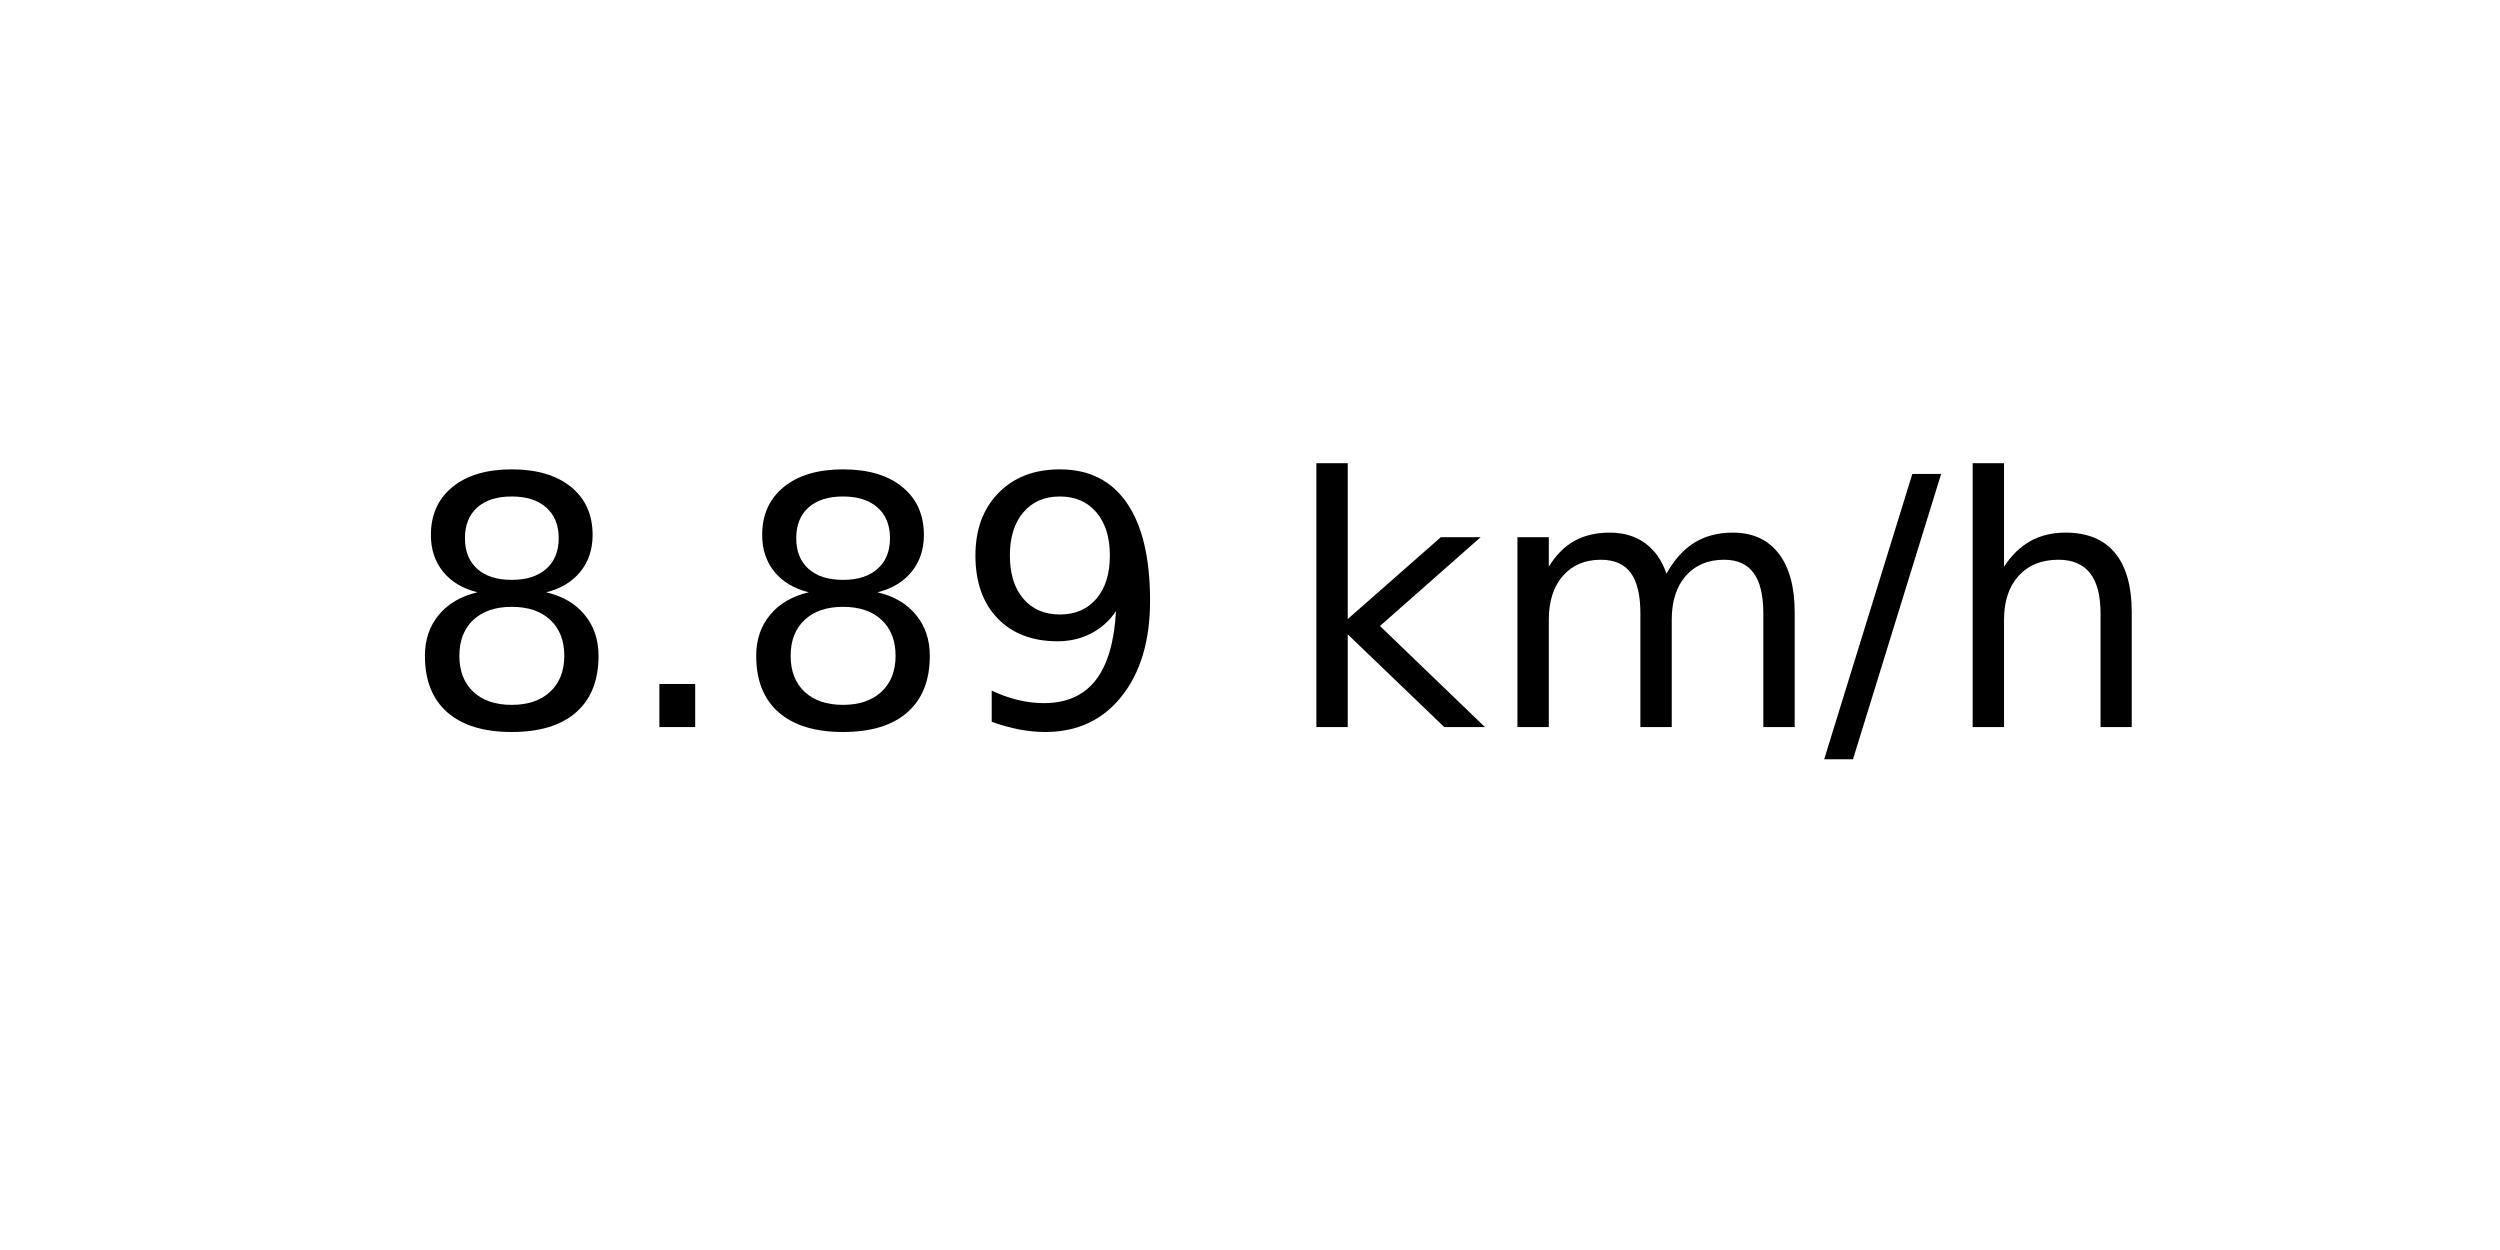
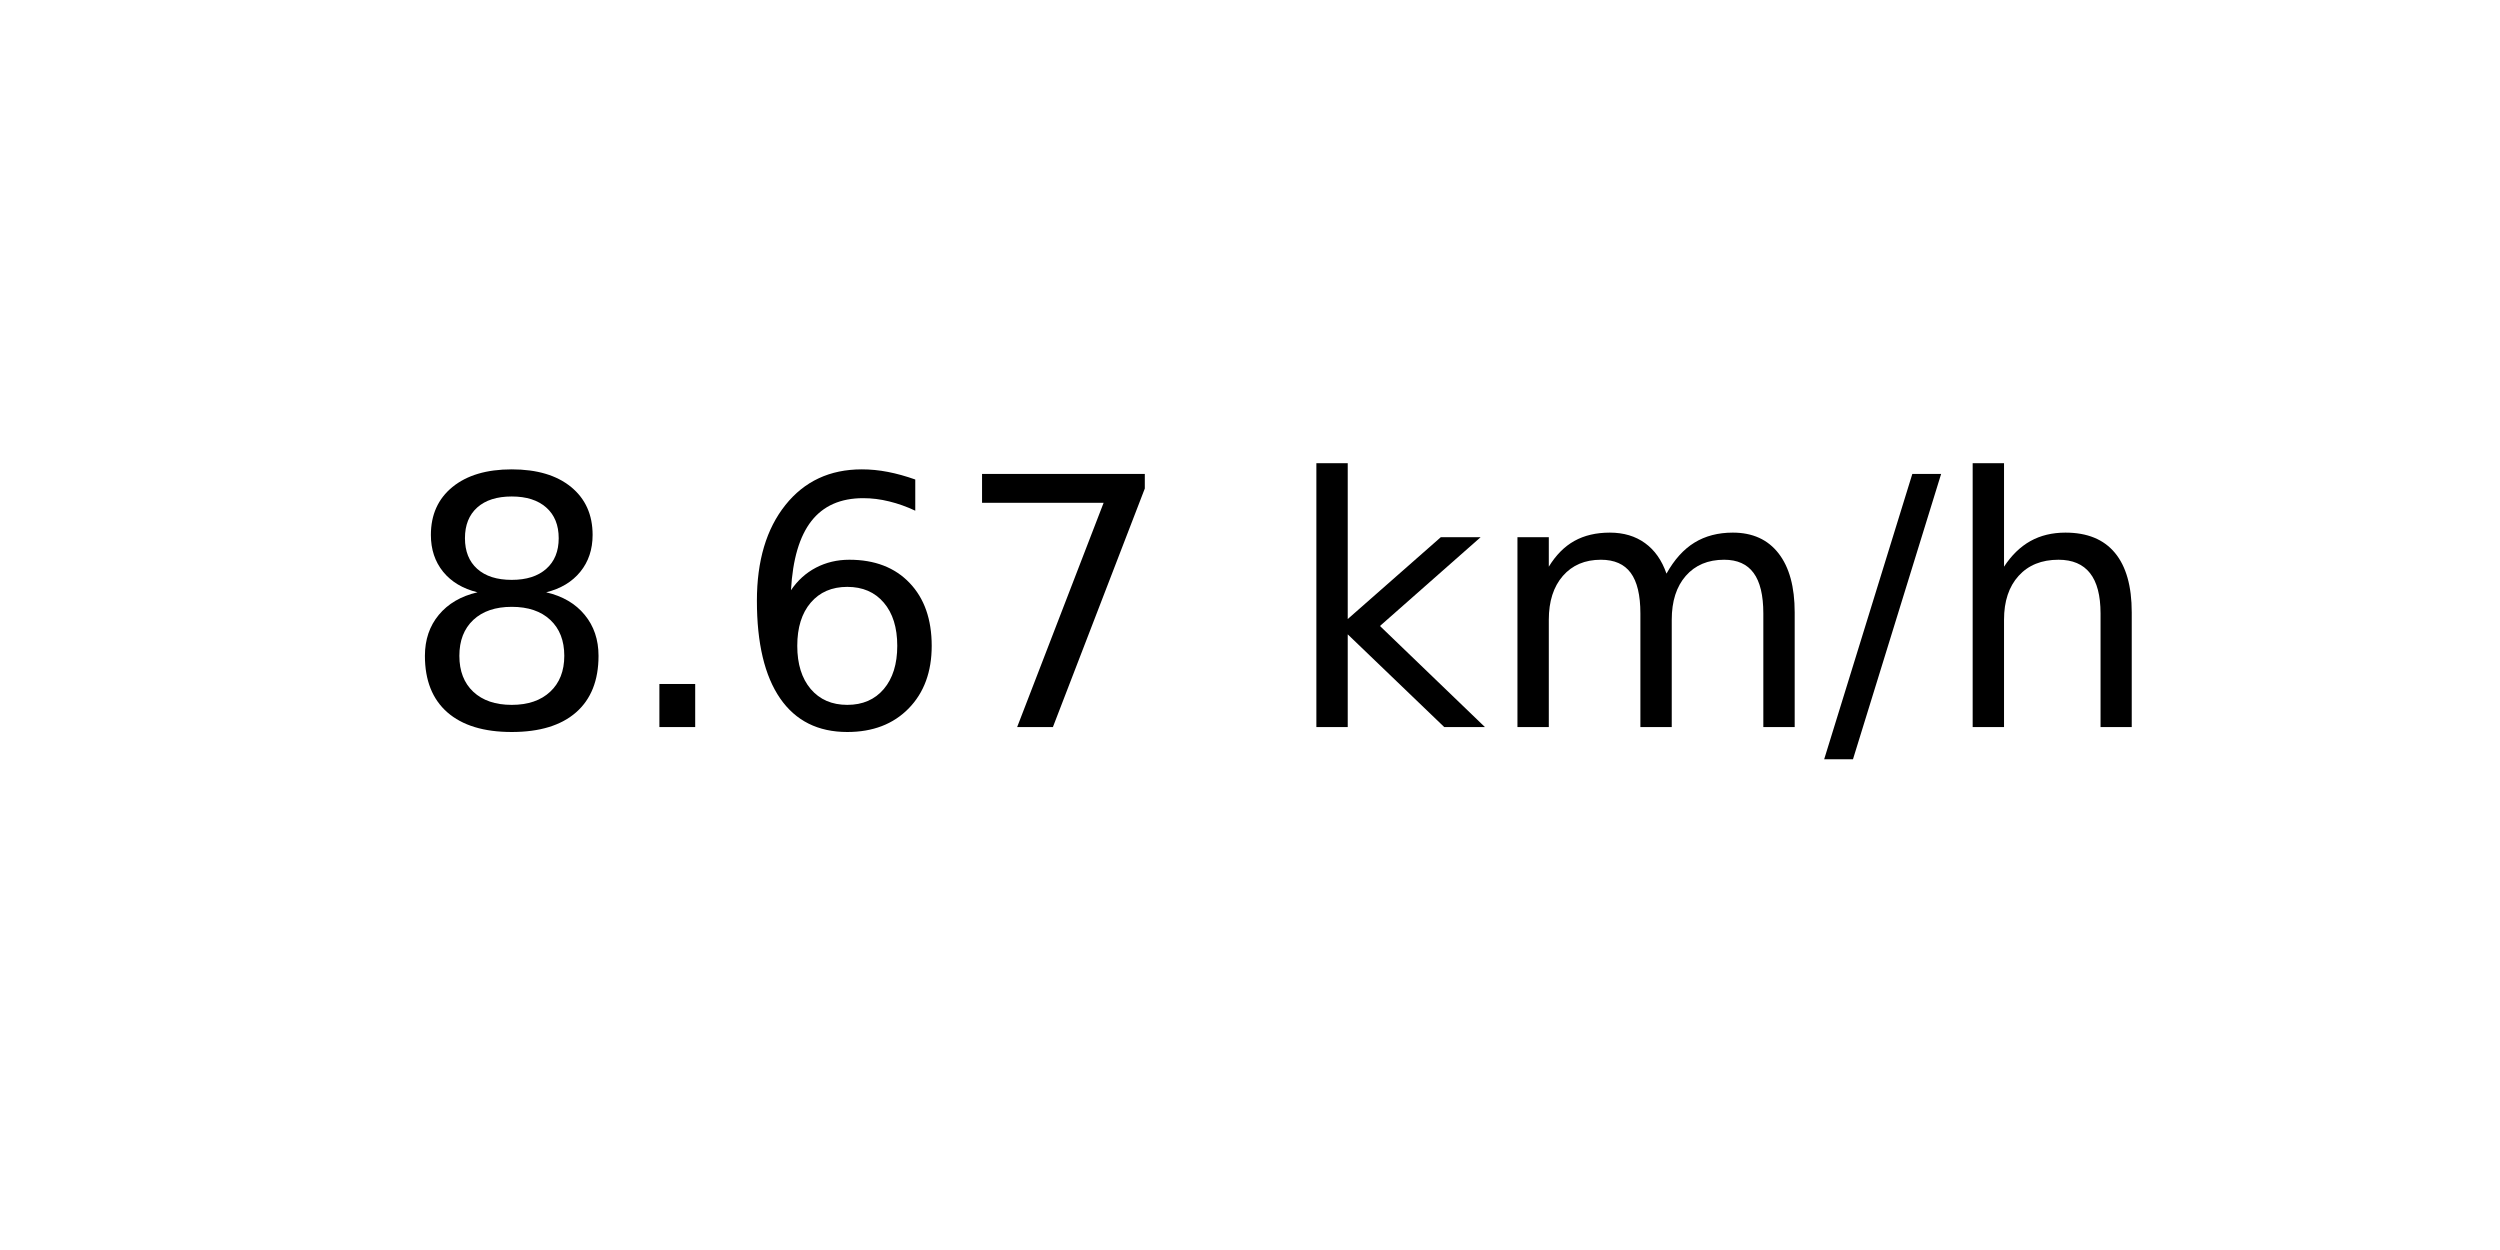
<svg xmlns="http://www.w3.org/2000/svg" xmlns:xlink="http://www.w3.org/1999/xlink" width="72pt" height="36pt" viewBox="0 0 72 36" version="1.1">
  <defs>
    <style type="text/css">*{stroke-linejoin: round; stroke-linecap: butt}</style>
  </defs>
  <g id="figure_1">
    <g id="axes_1">
      <g id="text_1">
        <g transform="translate(11.55937 20.93937) scale(0.1 -0.1)">
          <defs>
            <path id="DejaVuSans-38" d="M 2034 2216  Q 1584 2216 1326 1975  Q 1069 1734 1069 1313  Q 1069 891 1326 650  Q 1584 409 2034 409  Q 2484 409 2743 651  Q 3003 894 3003 1313  Q 3003 1734 2745 1975  Q 2488 2216 2034 2216  z M 1403 2484  Q 997 2584 770 2862  Q 544 3141 544 3541  Q 544 4100 942 4425  Q 1341 4750 2034 4750  Q 2731 4750 3128 4425  Q 3525 4100 3525 3541  Q 3525 3141 3298 2862  Q 3072 2584 2669 2484  Q 3125 2378 3379 2068  Q 3634 1759 3634 1313  Q 3634 634 3220 271  Q 2806 -91 2034 -91  Q 1263 -91 848 271  Q 434 634 434 1313  Q 434 1759 690 2068  Q 947 2378 1403 2484  z M 1172 3481  Q 1172 3119 1398 2916  Q 1625 2713 2034 2713  Q 2441 2713 2670 2916  Q 2900 3119 2900 3481  Q 2900 3844 2670 4047  Q 2441 4250 2034 4250  Q 1625 4250 1398 4047  Q 1172 3844 1172 3481  z " transform="scale(0.015625)" />
            <path id="DejaVuSans-2e" d="M 684 794  L 1344 794  L 1344 0  L 684 0  L 684 794  z " transform="scale(0.015625)" />
-             <path id="DejaVuSans-39" d="M 703 97  L 703 672  Q 941 559 1184 500  Q 1428 441 1663 441  Q 2288 441 2617 861  Q 2947 1281 2994 2138  Q 2813 1869 2534 1725  Q 2256 1581 1919 1581  Q 1219 1581 811 2004  Q 403 2428 403 3163  Q 403 3881 828 4315  Q 1253 4750 1959 4750  Q 2769 4750 3195 4129  Q 3622 3509 3622 2328  Q 3622 1225 3098 567  Q 2575 -91 1691 -91  Q 1453 -91 1209 -44  Q 966 3 703 97  z M 1959 2075  Q 2384 2075 2632 2365  Q 2881 2656 2881 3163  Q 2881 3666 2632 3958  Q 2384 4250 1959 4250  Q 1534 4250 1286 3958  Q 1038 3666 1038 3163  Q 1038 2656 1286 2365  Q 1534 2075 1959 2075  z " transform="scale(0.015625)" />
+             <path id="DejaVuSans-36" d="M 2113 2584  Q 1688 2584 1439 2293  Q 1191 2003 1191 1497  Q 1191 994 1439 701  Q 1688 409 2113 409  Q 2538 409 2786 701  Q 3034 994 3034 1497  Q 3034 2003 2786 2293  Q 2538 2584 2113 2584  z M 3366 4563  L 3366 3988  Q 3128 4100 2886 4159  Q 2644 4219 2406 4219  Q 1781 4219 1451 3797  Q 1122 3375 1075 2522  Q 1259 2794 1537 2939  Q 1816 3084 2150 3084  Q 2853 3084 3261 2657  Q 3669 2231 3669 1497  Q 3669 778 3244 343  Q 2819 -91 2113 -91  Q 1303 -91 875 529  Q 447 1150 447 2328  Q 447 3434 972 4092  Q 1497 4750 2381 4750  Q 2619 4750 2861 4703  Q 3103 4656 3366 4563  z " transform="scale(0.015625)" />
+             <path id="DejaVuSans-37" d="M 525 4666  L 3525 4666  L 3525 4397  L 1831 0  L 1172 0  L 2766 4134  L 525 4134  L 525 4666  z " transform="scale(0.015625)" />
            <path id="DejaVuSans-20" transform="scale(0.015625)" />
            <path id="DejaVuSans-6b" d="M 581 4863  L 1159 4863  L 1159 1991  L 2875 3500  L 3609 3500  L 1753 1863  L 3688 0  L 2938 0  L 1159 1709  L 1159 0  L 581 0  L 581 4863  z " transform="scale(0.015625)" />
            <path id="DejaVuSans-6d" d="M 3328 2828  Q 3544 3216 3844 3400  Q 4144 3584 4550 3584  Q 5097 3584 5394 3201  Q 5691 2819 5691 2113  L 5691 0  L 5113 0  L 5113 2094  Q 5113 2597 4934 2840  Q 4756 3084 4391 3084  Q 3944 3084 3684 2787  Q 3425 2491 3425 1978  L 3425 0  L 2847 0  L 2847 2094  Q 2847 2600 2669 2842  Q 2491 3084 2119 3084  Q 1678 3084 1418 2786  Q 1159 2488 1159 1978  L 1159 0  L 581 0  L 581 3500  L 1159 3500  L 1159 2956  Q 1356 3278 1631 3431  Q 1906 3584 2284 3584  Q 2666 3584 2933 3390  Q 3200 3197 3328 2828  z " transform="scale(0.015625)" />
            <path id="DejaVuSans-2f" d="M 1625 4666  L 2156 4666  L 531 -594  L 0 -594  L 1625 4666  z " transform="scale(0.015625)" />
            <path id="DejaVuSans-68" d="M 3513 2113  L 3513 0  L 2938 0  L 2938 2094  Q 2938 2591 2744 2837  Q 2550 3084 2163 3084  Q 1697 3084 1428 2787  Q 1159 2491 1159 1978  L 1159 0  L 581 0  L 581 4863  L 1159 4863  L 1159 2956  Q 1366 3272 1645 3428  Q 1925 3584 2291 3584  Q 2894 3584 3203 3211  Q 3513 2838 3513 2113  z " transform="scale(0.015625)" />
          </defs>
          <use xlink:href="#DejaVuSans-38" />
          <use xlink:href="#DejaVuSans-2e" x="63.623" />
-           <use xlink:href="#DejaVuSans-38" x="95.41" />
-           <use xlink:href="#DejaVuSans-39" x="159.033" />
+           <use xlink:href="#DejaVuSans-36" x="95.41" />
+           <use xlink:href="#DejaVuSans-37" x="159.033" />
          <use xlink:href="#DejaVuSans-20" x="222.656" />
          <use xlink:href="#DejaVuSans-6b" x="254.443" />
          <use xlink:href="#DejaVuSans-6d" x="312.354" />
          <use xlink:href="#DejaVuSans-2f" x="409.766" />
          <use xlink:href="#DejaVuSans-68" x="443.457" />
        </g>
      </g>
    </g>
  </g>
</svg>
